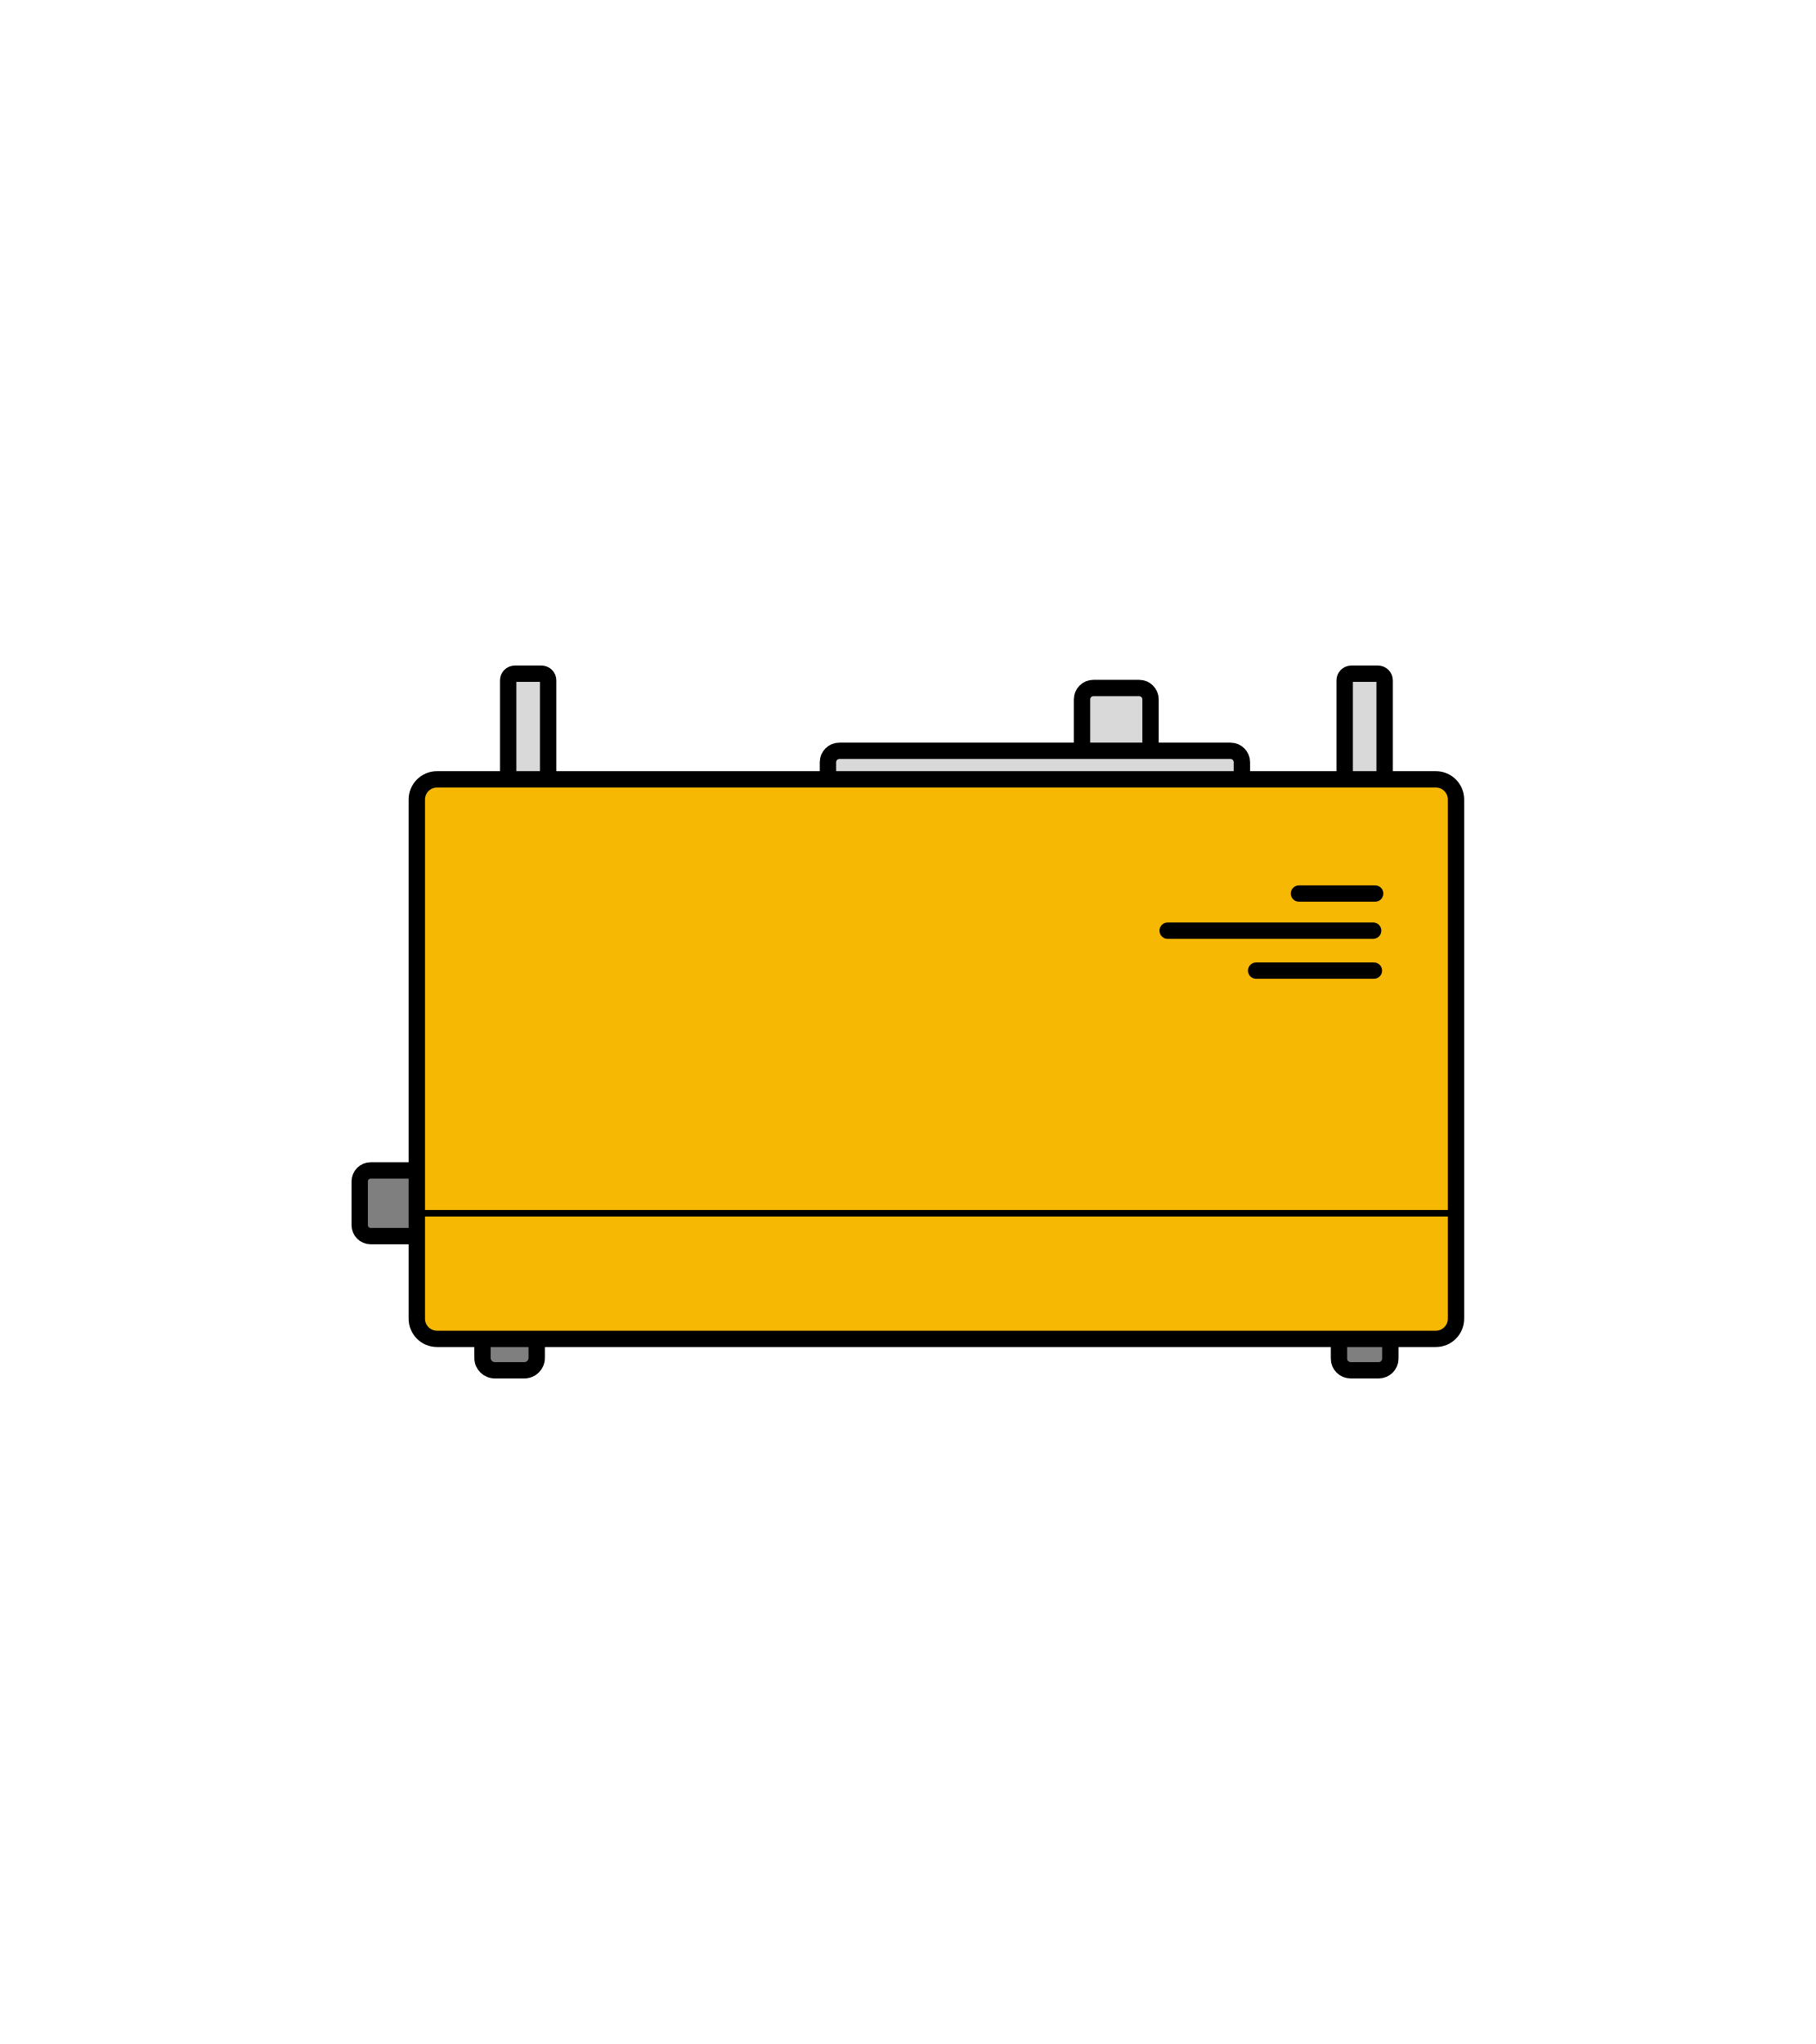
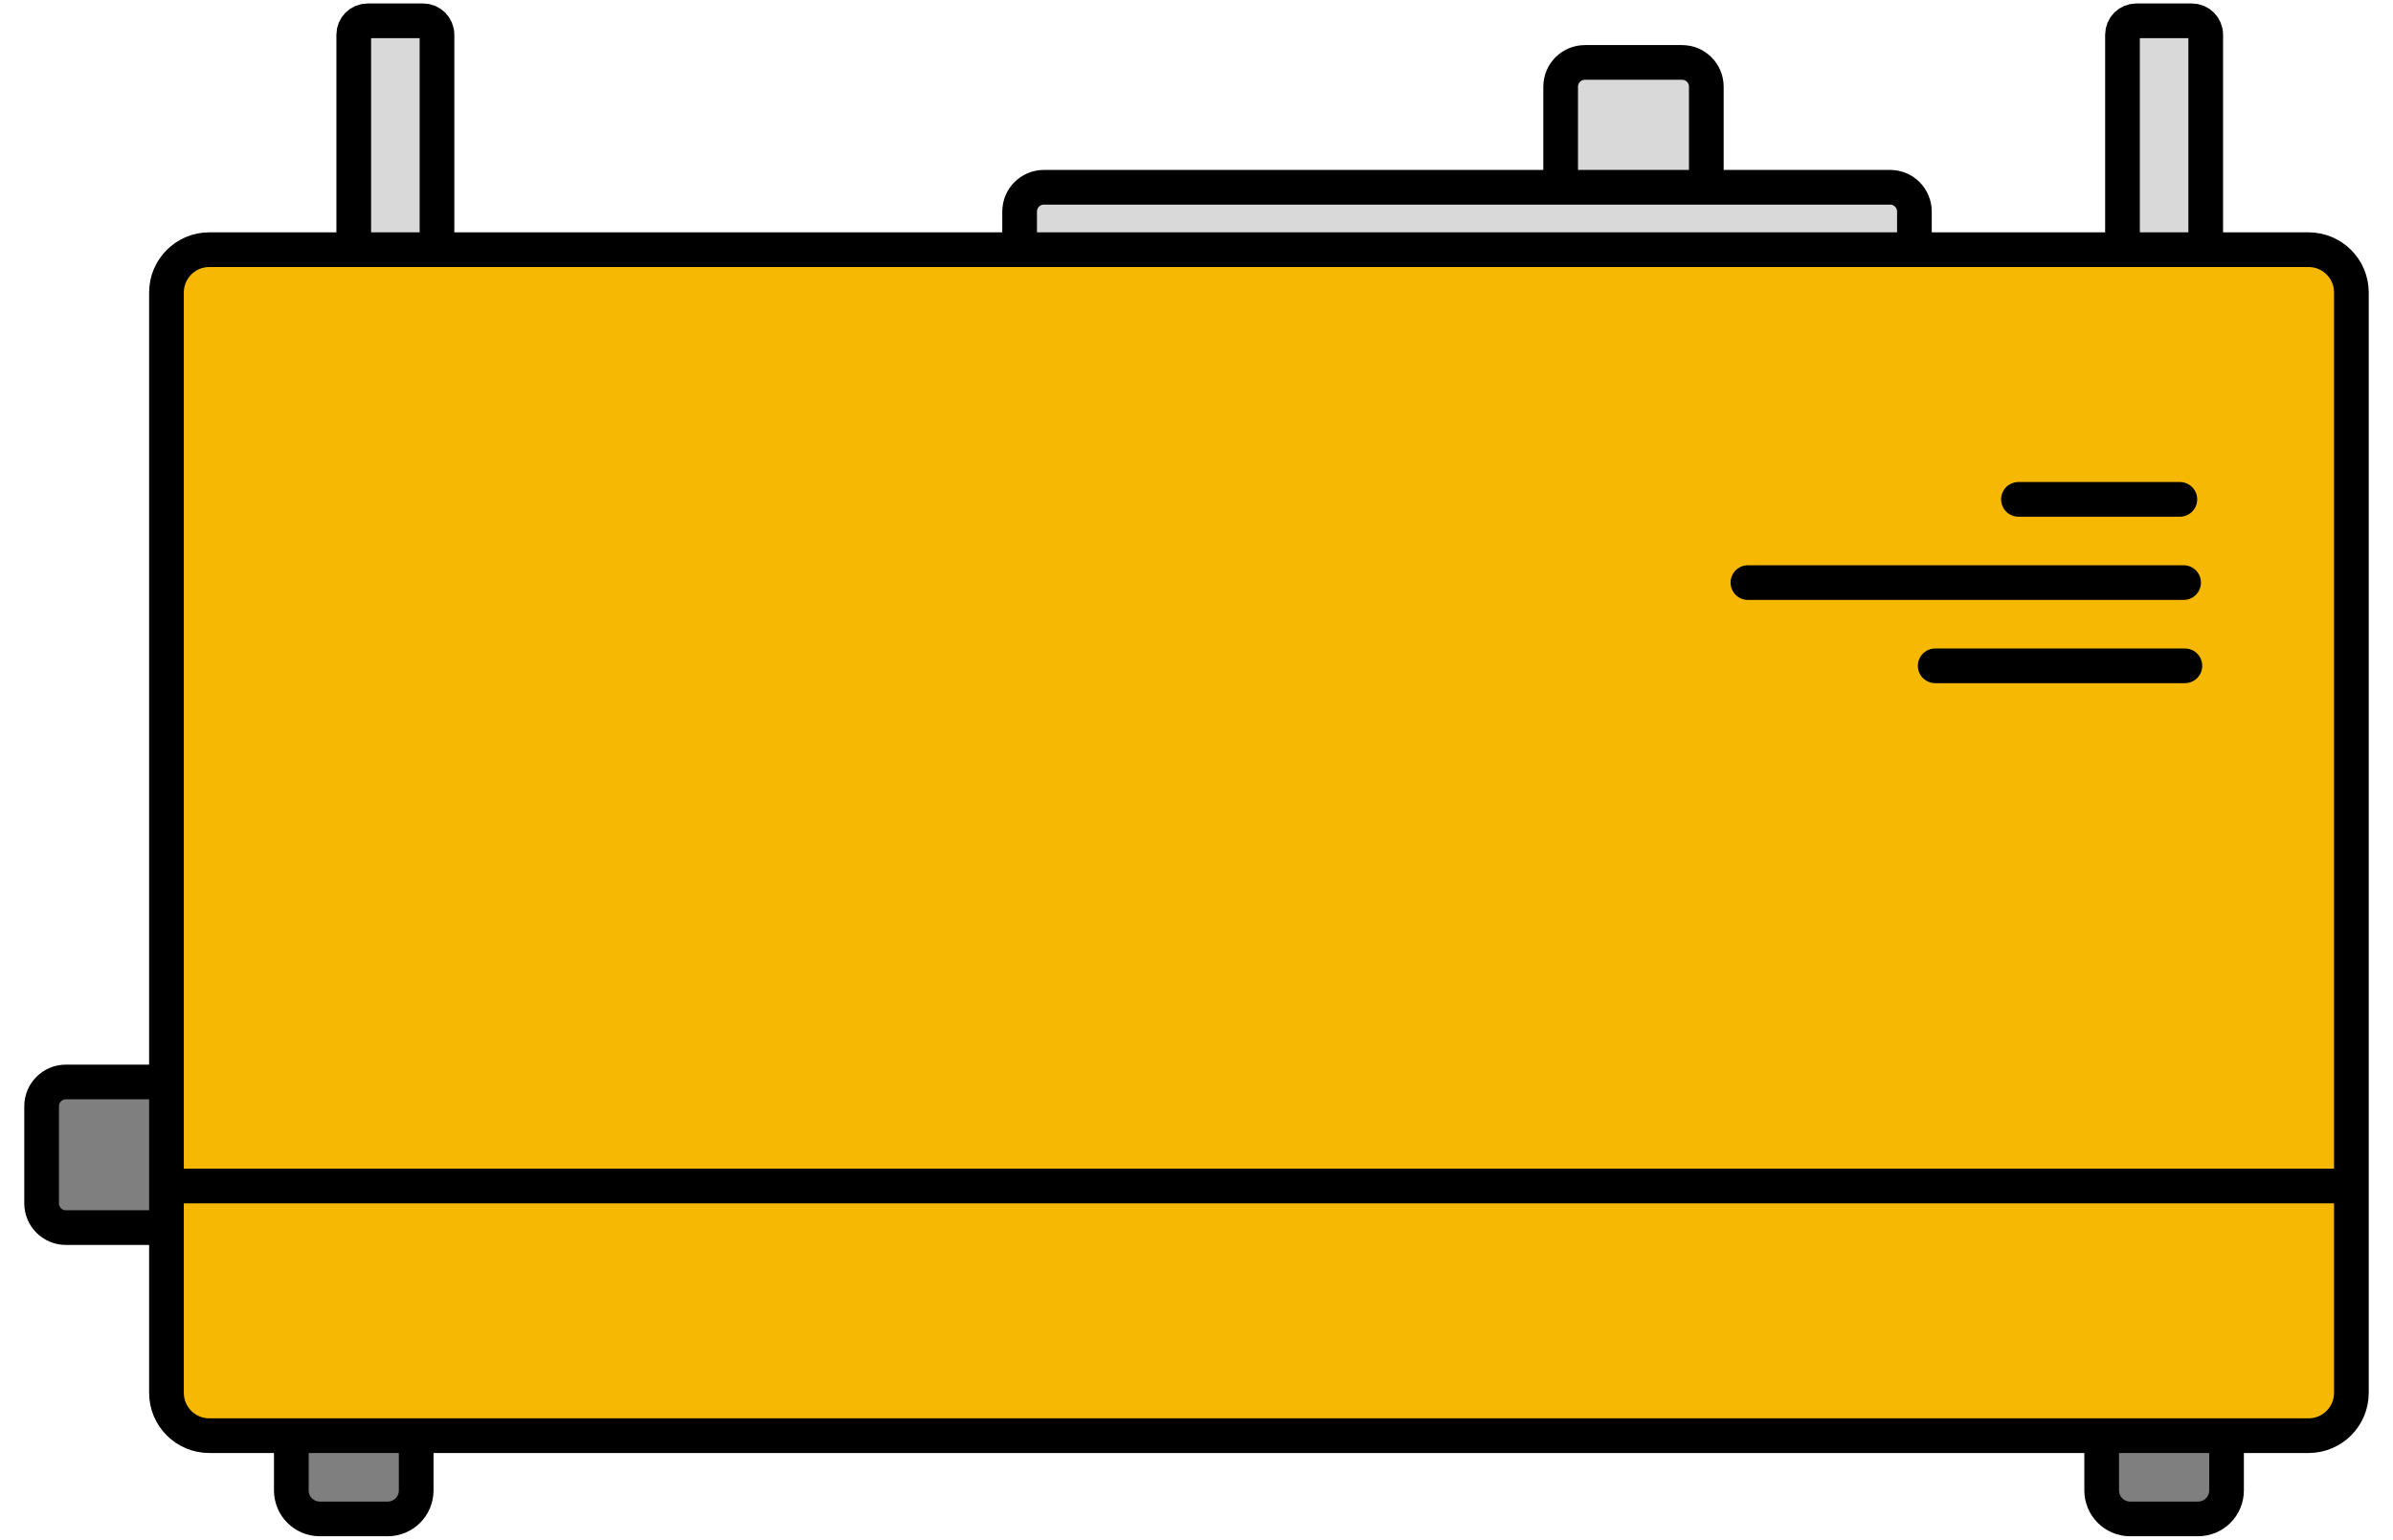
- <svg xmlns="http://www.w3.org/2000/svg" width="636.0px" height="716.0px" xml:space="preserve" overflow="hidden" viewBox="-123.0 -233.0 636.0 716.0">
-   <rect id="bounding-box" x="-123.0" y="-233.0" width="636.0" height="716.0" fill="none" pointer-events="all" />
-   <g transform="translate(-1505 -676)">
-     <path d="M1508 856.833C1508 854.716 1509.72 853 1511.83 853L1549.17 853C1551.28 853 1553 854.716 1553 856.833L1553 872.166C1553 874.284 1551.28 876 1549.17 876L1511.83 876C1509.72 876 1508 874.284 1508 872.166Z" stroke="#000000" stroke-width="5.729" stroke-linejoin="round" stroke-miterlimit="10" fill="#7F7F7F" fill-rule="evenodd" />
-     <path d="M1761 688C1761 685.791 1762.79 684 1765 684L1781 684C1783.21 684 1785 685.791 1785 688L1785 723C1785 725.209 1783.21 727 1781 727L1765 727C1762.79 727 1761 725.209 1761 723Z" stroke="#000000" stroke-width="5.729" stroke-linejoin="round" stroke-miterlimit="10" fill="#D9D9D9" fill-rule="evenodd" />
-     <path d="M1672 710C1672 707.791 1673.79 706 1676 706L1813 706C1815.21 706 1817 707.791 1817 710L1817 726C1817 728.209 1815.21 730 1813 730L1676 730C1673.79 730 1672 728.209 1672 726Z" stroke="#000000" stroke-width="5.729" stroke-linejoin="round" stroke-miterlimit="10" fill="#D9D9D9" fill-rule="evenodd" />
-     <path d="M1853 681.333C1853 680.045 1854.04 679 1855.33 679L1864.67 679C1865.96 679 1867 680.045 1867 681.333L1867 723.667C1867 724.955 1865.96 726 1864.67 726L1855.33 726C1854.04 726 1853 724.955 1853 723.667Z" stroke="#000000" stroke-width="5.729" stroke-linejoin="round" stroke-miterlimit="10" fill="#D9D9D9" fill-rule="evenodd" />
-     <path d="M1560 681.333C1560 680.045 1561.04 679 1562.33 679L1571.67 679C1572.95 679 1574 680.045 1574 681.333L1574 723.667C1574 724.955 1572.95 726 1571.67 726L1562.33 726C1561.04 726 1560 724.955 1560 723.667Z" stroke="#000000" stroke-width="5.729" stroke-linejoin="round" stroke-miterlimit="10" fill="#D9D9D9" fill-rule="evenodd" />
-     <path d="M1565.67 887C1568.06 887 1570 888.938 1570 891.33L1570 918.67C1570 921.061 1568.06 923 1565.67 923L1555.33 923C1552.94 923 1551 921.061 1551 918.67L1551 891.33C1551 888.938 1552.94 887 1555.33 887Z" stroke="#000000" stroke-width="5.729" stroke-miterlimit="8" fill="#7F7F7F" fill-rule="evenodd" />
-     <path d="M1864.9 887C1867.16 887 1869 888.836 1869 891.102L1869 918.898C1869 921.163 1867.16 923 1864.9 923L1855.1 923C1852.84 923 1851 921.163 1851 918.898L1851 891.102C1851 888.836 1852.84 887 1855.1 887Z" stroke="#000000" stroke-width="5.729" stroke-miterlimit="8" fill="#7F7F7F" fill-rule="evenodd" />
-     <path d="M1528 723.072C1528 719.166 1531.17 716 1535.07 716L1884.93 716C1888.83 716 1892 719.166 1892 723.072L1892 904.928C1892 908.834 1888.83 912 1884.93 912L1535.07 912C1531.17 912 1528 908.834 1528 904.928Z" stroke="#000000" stroke-width="5.729" stroke-linecap="round" stroke-linejoin="round" stroke-miterlimit="10" fill="#F6B803" fill-rule="evenodd" />
-     <path d="M1791 769 1862.97 769" stroke="#000000" stroke-width="5.729" stroke-linecap="round" stroke-linejoin="round" stroke-miterlimit="10" fill="none" fill-rule="evenodd" />
-     <path d="M1837 756 1863.67 756" stroke="#000000" stroke-width="5.729" stroke-linecap="round" stroke-linejoin="round" stroke-miterlimit="10" fill="none" fill-rule="evenodd" />
-     <path d="M1822 783 1863.24 783" stroke="#000000" stroke-width="5.729" stroke-linecap="round" stroke-linejoin="round" stroke-miterlimit="10" fill="none" fill-rule="evenodd" />
-     <path d="M1530 868 1892.07 868" stroke="#000000" stroke-width="2.292" stroke-miterlimit="8" fill="none" fill-rule="evenodd" />
+ <svg xmlns="http://www.w3.org/2000/svg" width="115" height="74" overflow="hidden">
+   <g transform="translate(-437 -196)">
+     <path d="M439 249.167C439 248.522 439.522 248 440.167 248L450.833 248C451.478 248 452 248.522 452 249.167L452 253.833C452 254.478 451.478 255 450.833 255L440.167 255C439.522 255 439 254.478 439 253.833Z" stroke="#000000" stroke-width="1.667" stroke-linejoin="round" stroke-miterlimit="10" fill="#7F7F7F" fill-rule="evenodd" />
+     <path d="M512 200.167C512 199.522 512.522 199 513.167 199L517.833 199C518.478 199 519 199.522 519 200.167L519 209.833C519 210.478 518.478 211 517.833 211L513.167 211C512.522 211 512 210.478 512 209.833Z" stroke="#000000" stroke-width="1.667" stroke-linejoin="round" stroke-miterlimit="10" fill="#D9D9D9" fill-rule="evenodd" />
+     <path d="M486 206.167C486 205.522 486.522 205 487.167 205L527.833 205C528.478 205 529 205.522 529 206.167L529 210.833C529 211.478 528.478 212 527.833 212L487.167 212C486.522 212 486 211.478 486 210.833Z" stroke="#000000" stroke-width="1.667" stroke-linejoin="round" stroke-miterlimit="10" fill="#D9D9D9" fill-rule="evenodd" />
+     <path d="M539 197.667C539 197.298 539.298 197 539.667 197L542.333 197C542.702 197 543 197.298 543 197.667L543 210.333C543 210.702 542.702 211 542.333 211L539.667 211C539.298 211 539 210.702 539 210.333Z" stroke="#000000" stroke-width="1.667" stroke-linejoin="round" stroke-miterlimit="10" fill="#D9D9D9" fill-rule="evenodd" />
+     <path d="M454 197.667C454 197.298 454.298 197 454.667 197L457.333 197C457.702 197 458 197.298 458 197.667L458 210.333C458 210.702 457.702 211 457.333 211L454.667 211C454.298 211 454 210.702 454 210.333Z" stroke="#000000" stroke-width="1.667" stroke-linejoin="round" stroke-miterlimit="10" fill="#D9D9D9" fill-rule="evenodd" />
+     <path d="M455.633 258C456.388 258 457 258.612 457 259.367L457 267.633C457 268.388 456.388 269 455.633 269L452.367 269C451.612 269 451 268.388 451 267.633L451 259.367C451 258.612 451.612 258 452.367 258Z" stroke="#000000" stroke-width="1.667" stroke-miterlimit="8" fill="#7F7F7F" fill-rule="evenodd" />
+     <path d="M542.633 258C543.388 258 544 258.612 544 259.367L544 267.633C544 268.388 543.388 269 542.633 269L539.367 269C538.612 269 538 268.388 538 267.633L538 259.367C538 258.612 538.612 258 539.367 258Z" stroke="#000000" stroke-width="1.667" stroke-miterlimit="8" fill="#7F7F7F" fill-rule="evenodd" />
+     <path d="M445 210.057C445 208.921 445.921 208 447.057 208L547.943 208C549.079 208 550 208.921 550 210.057L550 262.943C550 264.079 549.079 265 547.943 265L447.057 265C445.921 265 445 264.079 445 262.943Z" stroke="#000000" stroke-width="1.667" stroke-linecap="round" stroke-linejoin="round" stroke-miterlimit="10" fill="#F6B803" fill-rule="evenodd" />
+     <path d="M521 224 541.936 224" stroke="#000000" stroke-width="1.667" stroke-linecap="round" stroke-linejoin="round" stroke-miterlimit="10" fill="none" fill-rule="evenodd" />
+     <path d="M534 220 541.757 220" stroke="#000000" stroke-width="1.667" stroke-linecap="round" stroke-linejoin="round" stroke-miterlimit="10" fill="none" fill-rule="evenodd" />
+     <path d="M530 228 541.998 228" stroke="#000000" stroke-width="1.667" stroke-linecap="round" stroke-linejoin="round" stroke-miterlimit="10" fill="none" fill-rule="evenodd" />
+     <path d="M445 253 550.329 253" stroke="#000000" stroke-width="1.667" stroke-miterlimit="8" fill="none" fill-rule="evenodd" />
  </g>
</svg>
